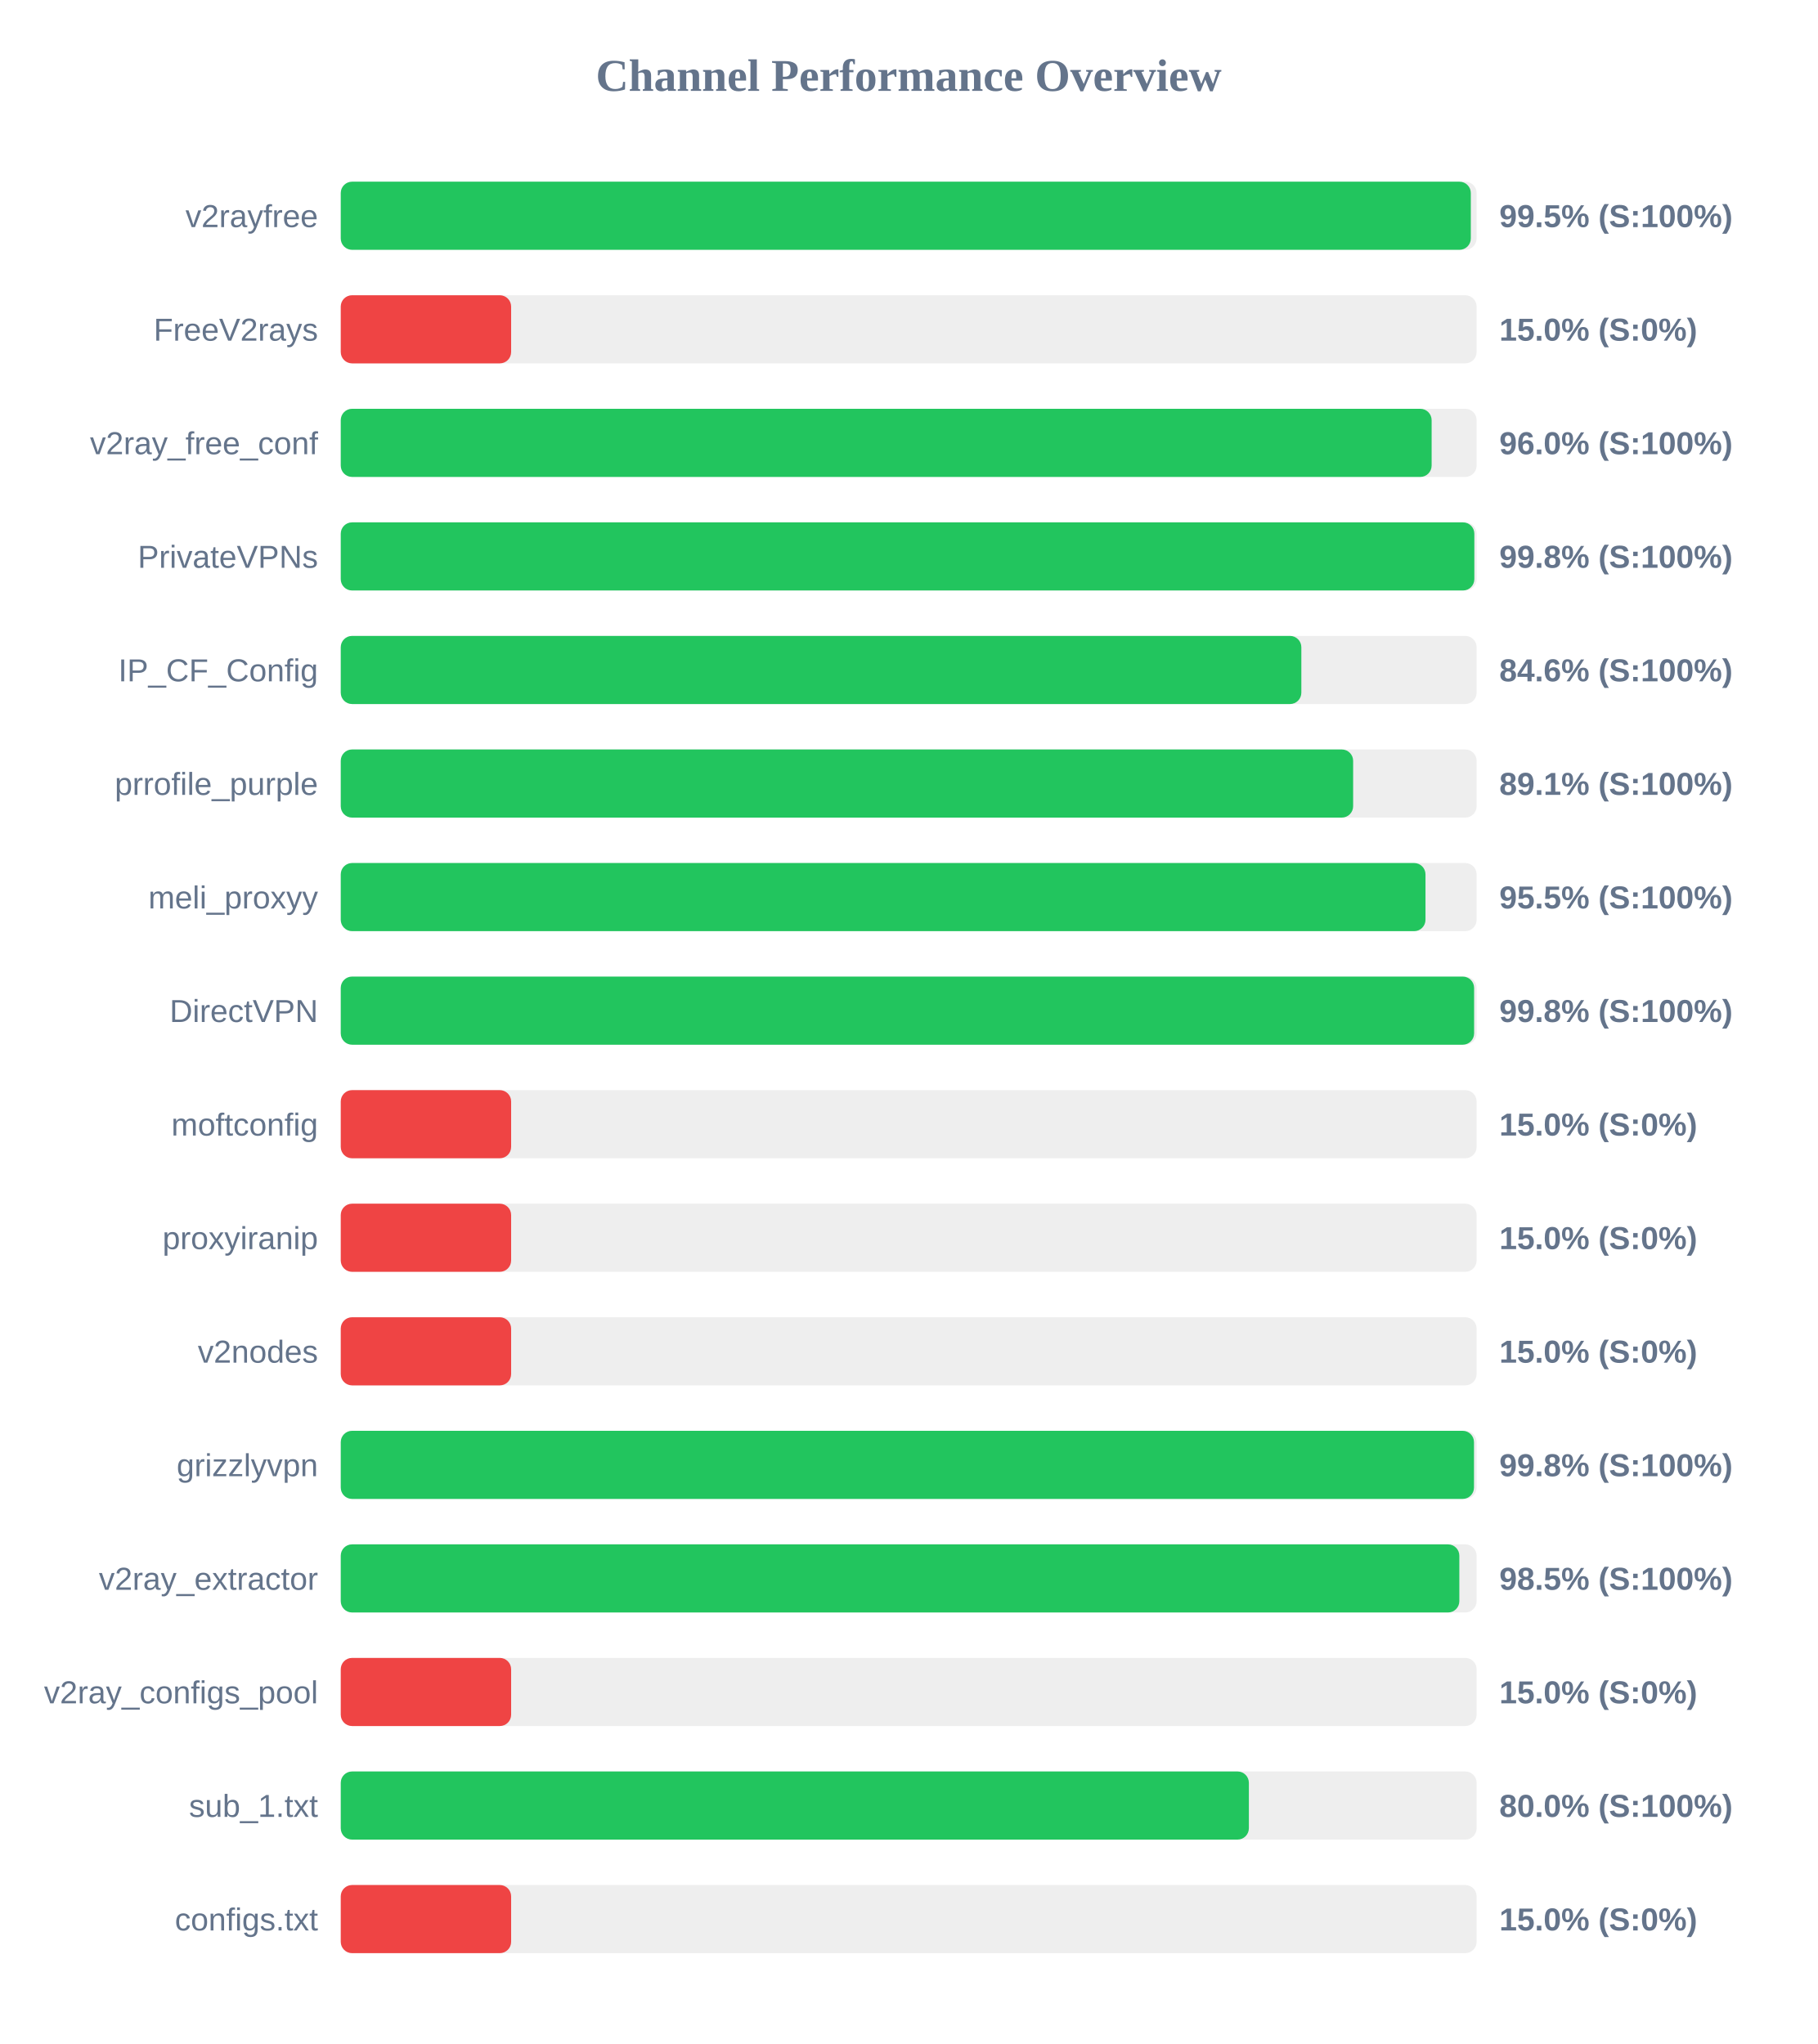
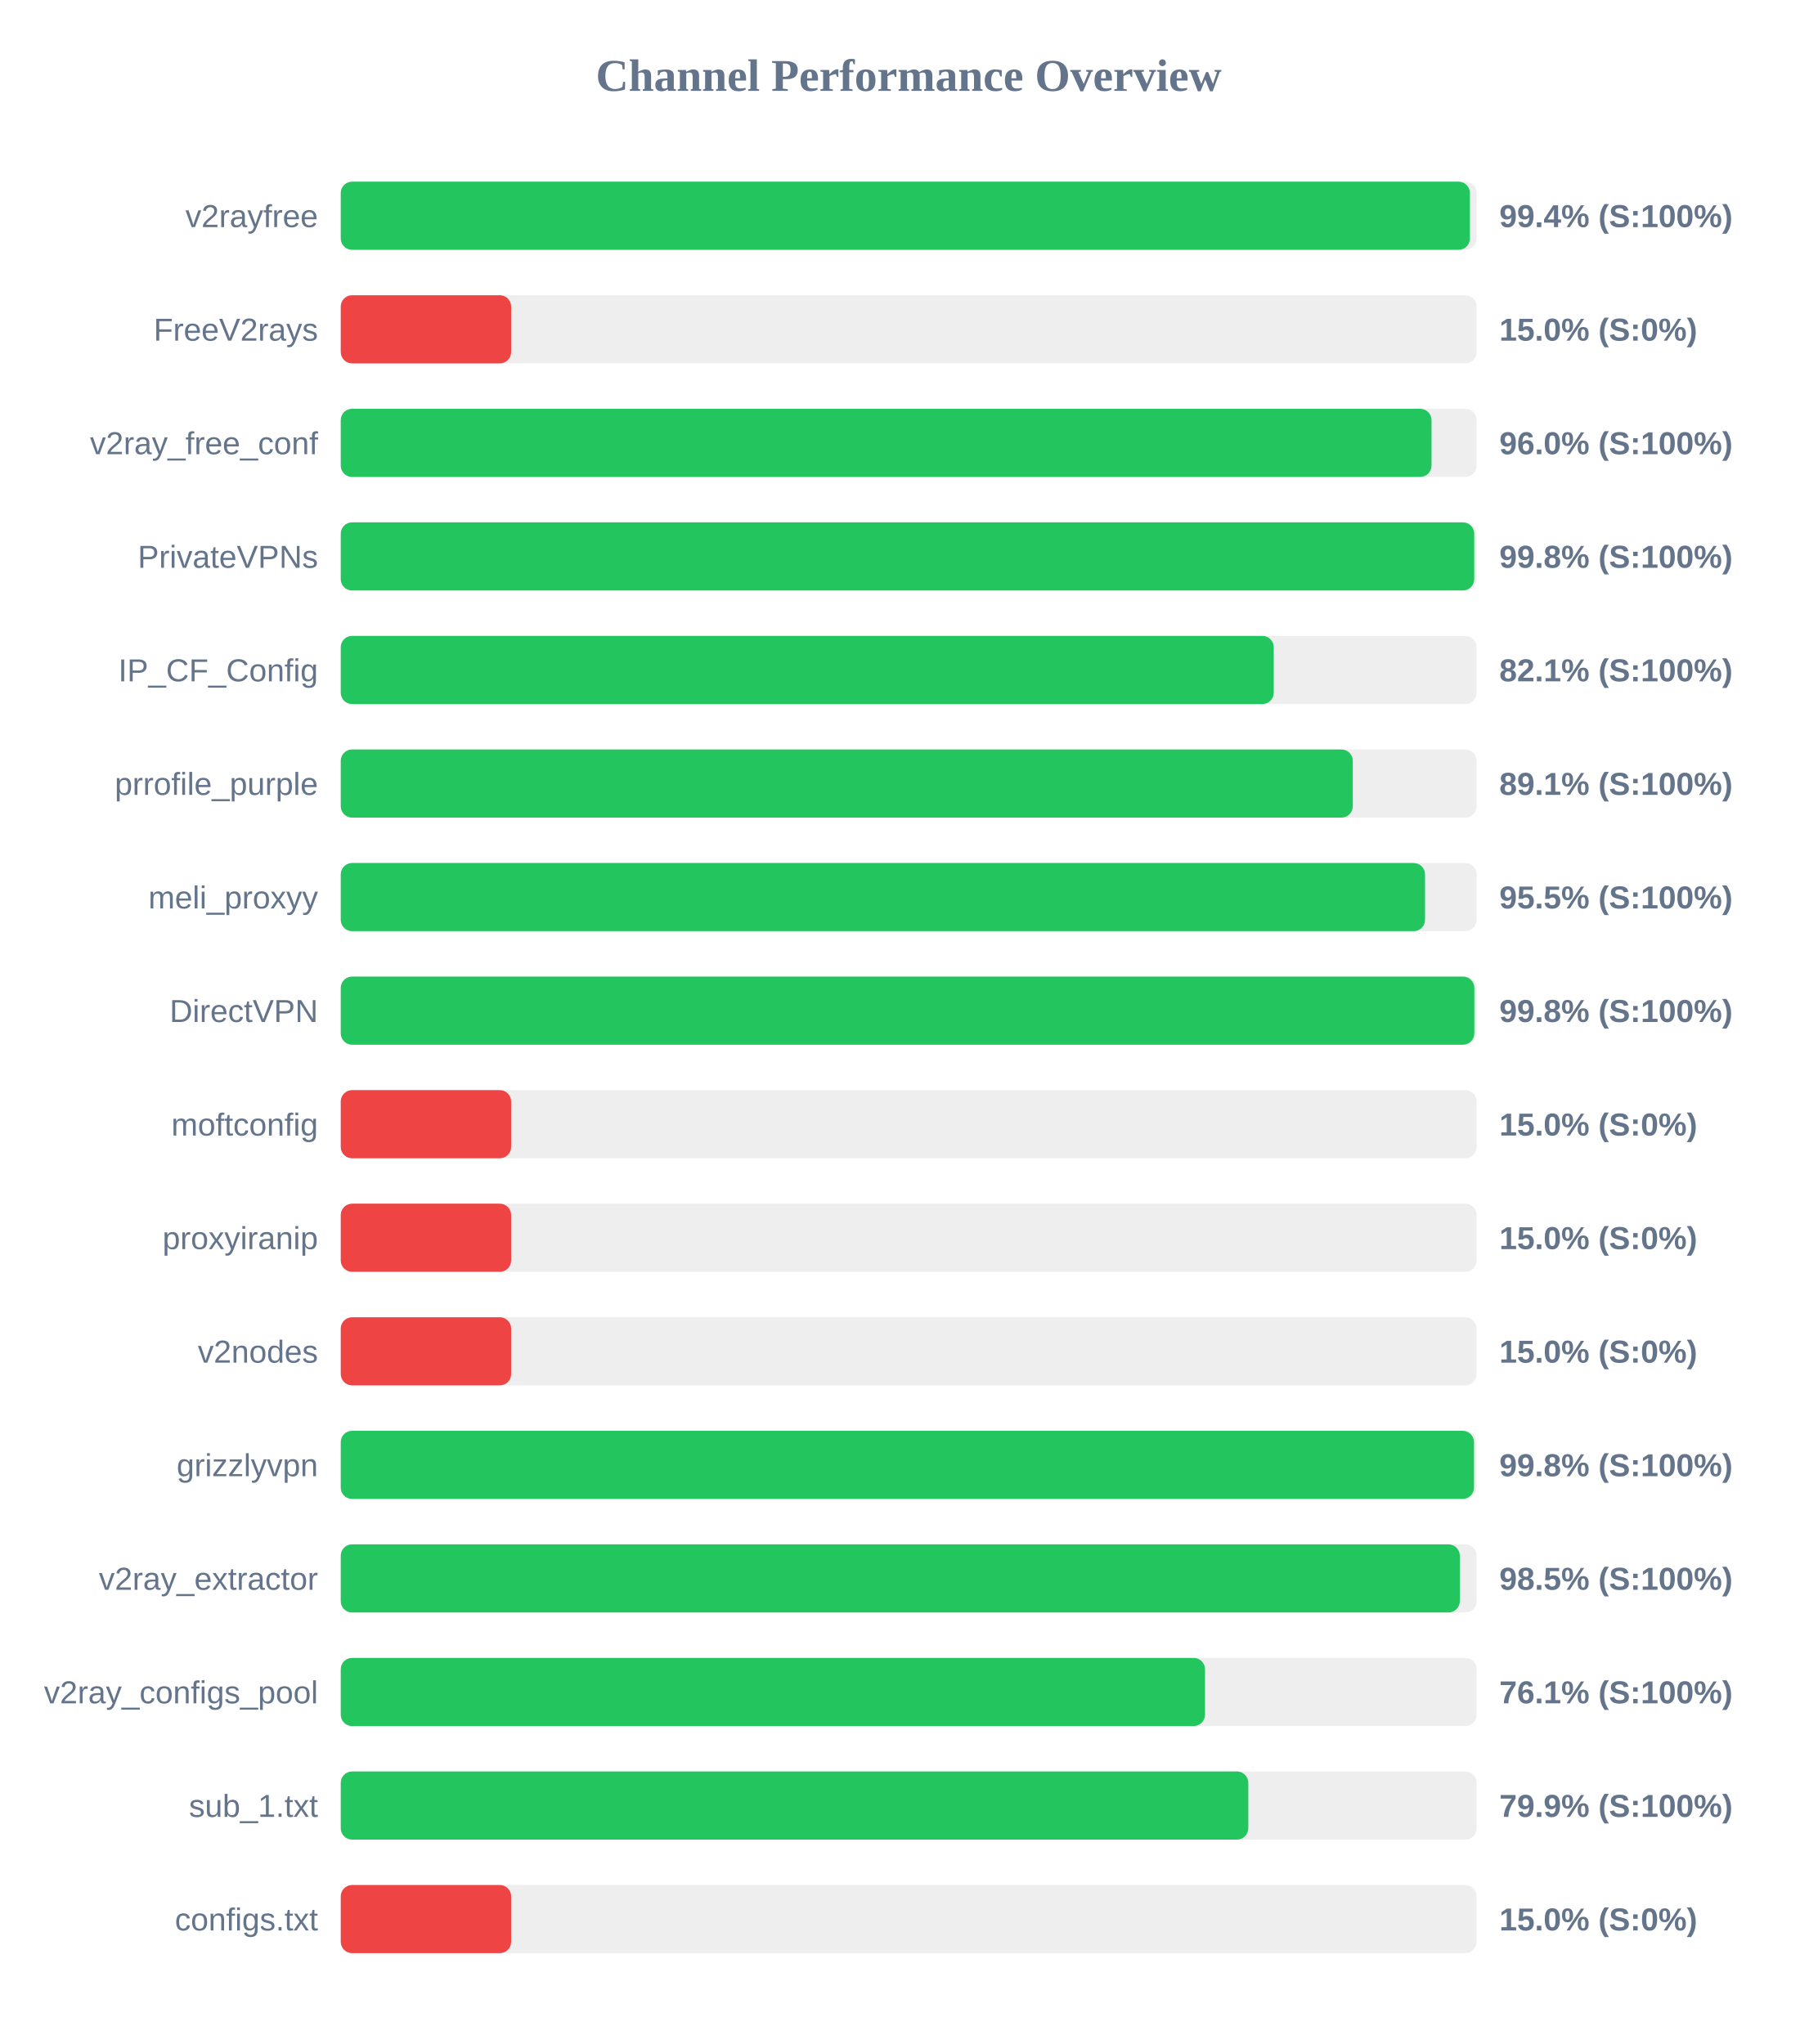
<svg xmlns="http://www.w3.org/2000/svg" width="800" height="900" version="1.1">
  <style>
        .row { font: 14px Arial; fill: #64748b; }
        .score { font: bold 14px Arial; fill: #64748b; }
    </style>
  <text x="400" y="40" text-anchor="middle" font-size="20px" font-weight="bold" fill="#64748b">Channel Performance Overview</text>
  <rect x="150" y="80" width="500" height="30" fill="#eee" rx="5" />
-   <rect x="150" y="80" width="497.45" height="30" fill="#22c55e" rx="5" />
+   <rect x="150" y="80" width="497.05" height="30" fill="#22c55e" rx="5" />
  <text x="140" y="100" text-anchor="end" class="row">v2rayfree</text>
-   <text x="660" y="100" text-anchor="start" class="score">99.5% (S:100%)</text>
+   <text x="660" y="100" text-anchor="start" class="score">99.4% (S:100%)</text>
  <rect x="150" y="130" width="500" height="30" fill="#eee" rx="5" />
  <rect x="150" y="130" width="75.0" height="30" fill="#ef4444" rx="5" />
  <text x="140" y="150" text-anchor="end" class="row">FreeV2rays</text>
  <text x="660" y="150" text-anchor="start" class="score">15.0% (S:0%)</text>
  <rect x="150" y="180" width="500" height="30" fill="#eee" rx="5" />
-   <rect x="150" y="180" width="480.2" height="30" fill="#22c55e" rx="5" />
+   <rect x="150" y="180" width="480.15" height="30" fill="#22c55e" rx="5" />
  <text x="140" y="200" text-anchor="end" class="row">v2ray_free_conf</text>
  <text x="660" y="200" text-anchor="start" class="score">96.0% (S:100%)</text>
  <rect x="150" y="230" width="500" height="30" fill="#eee" rx="5" />
-   <rect x="150" y="230" width="499.0" height="30" fill="#22c55e" rx="5" />
+   <rect x="150" y="230" width="498.95" height="30" fill="#22c55e" rx="5" />
  <text x="140" y="250" text-anchor="end" class="row">PrivateVPNs</text>
  <text x="660" y="250" text-anchor="start" class="score">99.8% (S:100%)</text>
  <rect x="150" y="280" width="500" height="30" fill="#eee" rx="5" />
-   <rect x="150" y="280" width="422.85" height="30" fill="#22c55e" rx="5" />
+   <rect x="150" y="280" width="410.7" height="30" fill="#22c55e" rx="5" />
  <text x="140" y="300" text-anchor="end" class="row">IP_CF_Config</text>
-   <text x="660" y="300" text-anchor="start" class="score">84.6% (S:100%)</text>
+   <text x="660" y="300" text-anchor="start" class="score">82.1% (S:100%)</text>
  <rect x="150" y="330" width="500" height="30" fill="#eee" rx="5" />
-   <rect x="150" y="330" width="445.65" height="30" fill="#22c55e" rx="5" />
+   <rect x="150" y="330" width="445.5" height="30" fill="#22c55e" rx="5" />
  <text x="140" y="350" text-anchor="end" class="row">prrofile_purple</text>
  <text x="660" y="350" text-anchor="start" class="score">89.1% (S:100%)</text>
  <rect x="150" y="380" width="500" height="30" fill="#eee" rx="5" />
-   <rect x="150" y="380" width="477.5" height="30" fill="#22c55e" rx="5" />
+   <rect x="150" y="380" width="477.3" height="30" fill="#22c55e" rx="5" />
  <text x="140" y="400" text-anchor="end" class="row">meli_proxyy</text>
  <text x="660" y="400" text-anchor="start" class="score">95.5% (S:100%)</text>
  <rect x="150" y="430" width="500" height="30" fill="#eee" rx="5" />
-   <rect x="150" y="430" width="498.9" height="30" fill="#22c55e" rx="5" />
+   <rect x="150" y="430" width="499.0" height="30" fill="#22c55e" rx="5" />
  <text x="140" y="450" text-anchor="end" class="row">DirectVPN</text>
  <text x="660" y="450" text-anchor="start" class="score">99.8% (S:100%)</text>
  <rect x="150" y="480" width="500" height="30" fill="#eee" rx="5" />
  <rect x="150" y="480" width="75.0" height="30" fill="#ef4444" rx="5" />
  <text x="140" y="500" text-anchor="end" class="row">moftconfig</text>
  <text x="660" y="500" text-anchor="start" class="score">15.0% (S:0%)</text>
  <rect x="150" y="530" width="500" height="30" fill="#eee" rx="5" />
  <rect x="150" y="530" width="75.0" height="30" fill="#ef4444" rx="5" />
  <text x="140" y="550" text-anchor="end" class="row">proxyiranip</text>
  <text x="660" y="550" text-anchor="start" class="score">15.0% (S:0%)</text>
  <rect x="150" y="580" width="500" height="30" fill="#eee" rx="5" />
  <rect x="150" y="580" width="75.0" height="30" fill="#ef4444" rx="5" />
  <text x="140" y="600" text-anchor="end" class="row">v2nodes</text>
  <text x="660" y="600" text-anchor="start" class="score">15.0% (S:0%)</text>
  <rect x="150" y="630" width="500" height="30" fill="#eee" rx="5" />
  <rect x="150" y="630" width="498.85" height="30" fill="#22c55e" rx="5" />
  <text x="140" y="650" text-anchor="end" class="row">grizzlyvpn</text>
  <text x="660" y="650" text-anchor="start" class="score">99.8% (S:100%)</text>
  <rect x="150" y="680" width="500" height="30" fill="#eee" rx="5" />
-   <rect x="150" y="680" width="492.4" height="30" fill="#22c55e" rx="5" />
+   <rect x="150" y="680" width="492.6" height="30" fill="#22c55e" rx="5" />
  <text x="140" y="700" text-anchor="end" class="row">v2ray_extractor</text>
  <text x="660" y="700" text-anchor="start" class="score">98.5% (S:100%)</text>
  <rect x="150" y="730" width="500" height="30" fill="#eee" rx="5" />
-   <rect x="150" y="730" width="75.0" height="30" fill="#ef4444" rx="5" />
+   <rect x="150" y="730" width="380.45" height="30" fill="#22c55e" rx="5" />
  <text x="140" y="750" text-anchor="end" class="row">v2ray_configs_pool</text>
-   <text x="660" y="750" text-anchor="start" class="score">15.0% (S:0%)</text>
+   <text x="660" y="750" text-anchor="start" class="score">76.1% (S:100%)</text>
  <rect x="150" y="780" width="500" height="30" fill="#eee" rx="5" />
-   <rect x="150" y="780" width="399.75" height="30" fill="#22c55e" rx="5" />
+   <rect x="150" y="780" width="399.5" height="30" fill="#22c55e" rx="5" />
  <text x="140" y="800" text-anchor="end" class="row">sub_1.txt</text>
-   <text x="660" y="800" text-anchor="start" class="score">80.0% (S:100%)</text>
+   <text x="660" y="800" text-anchor="start" class="score">79.9% (S:100%)</text>
  <rect x="150" y="830" width="500" height="30" fill="#eee" rx="5" />
  <rect x="150" y="830" width="75.0" height="30" fill="#ef4444" rx="5" />
  <text x="140" y="850" text-anchor="end" class="row">configs.txt</text>
  <text x="660" y="850" text-anchor="start" class="score">15.0% (S:0%)</text>
</svg>
